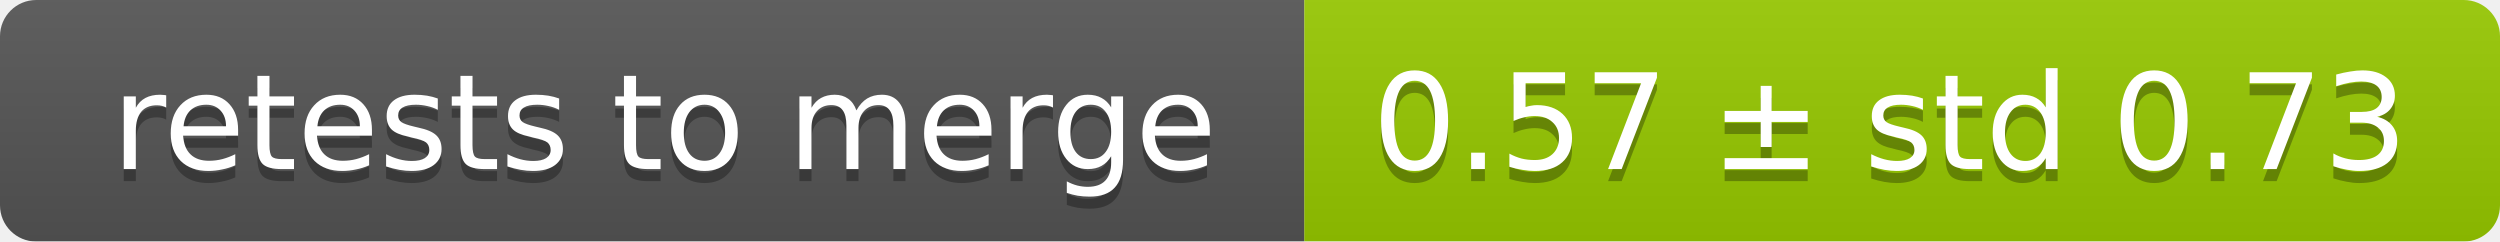
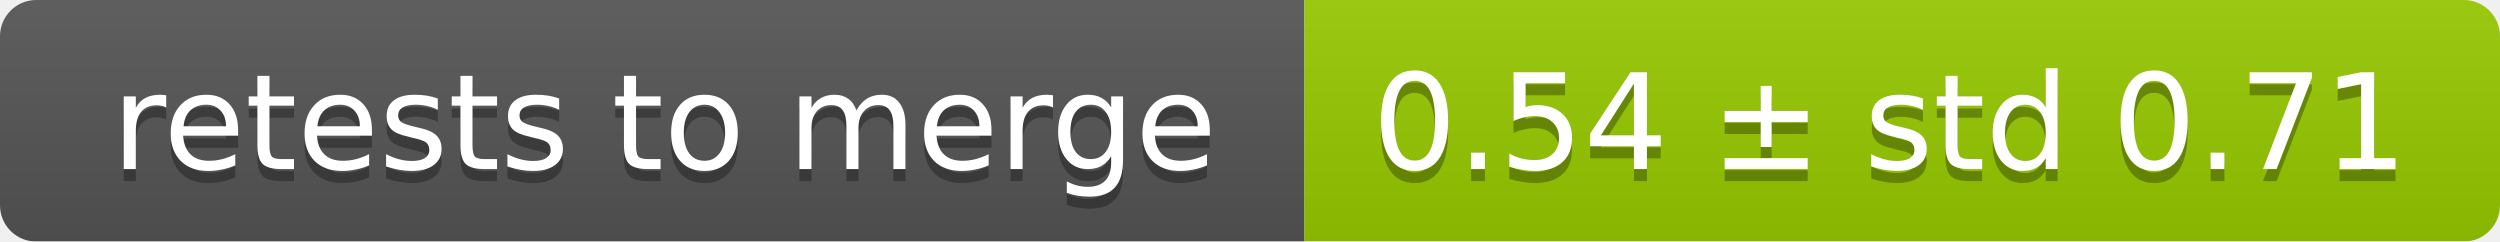
<svg xmlns="http://www.w3.org/2000/svg" width="207" height="20">
  <linearGradient id="smooth" x2="0" y2="100%">
    <stop offset="0" stop-color="#bbb" stop-opacity=".1" />
    <stop offset="1" stop-opacity=".1" />
  </linearGradient>
  <mask id="round">
    <rect width="207" height="20" rx="3" fill="#fff" />
  </mask>
  <g mask="url(#round)">
    <rect width="108" height="20" fill="#555" />
    <rect x="108" width="99" height="20" fill="#97ca00" />
    <rect width="207" height="20" fill="url(#smooth)" />
  </g>
  <g fill="#fff" text-anchor="middle" font-family="DejaVu Sans,Verdana,Geneva,sans-serif" font-size="11">
    <text x="55" y="15" fill="#010101" fill-opacity=".3">retests to merge</text>
    <text x="55" y="14">retests to merge</text>
-     <text x="156.5" y="15" fill="#010101" fill-opacity=".3">0.57 ± std 0.73</text>
-     <text x="156.5" y="14">0.57 ± std 0.73</text>
+     <text x="156.5" y="15" fill="#010101" fill-opacity=".3">0.54 ± std 0.71</text>
+     <text x="156.5" y="14">0.54 ± std 0.71</text>
  </g>
</svg>
